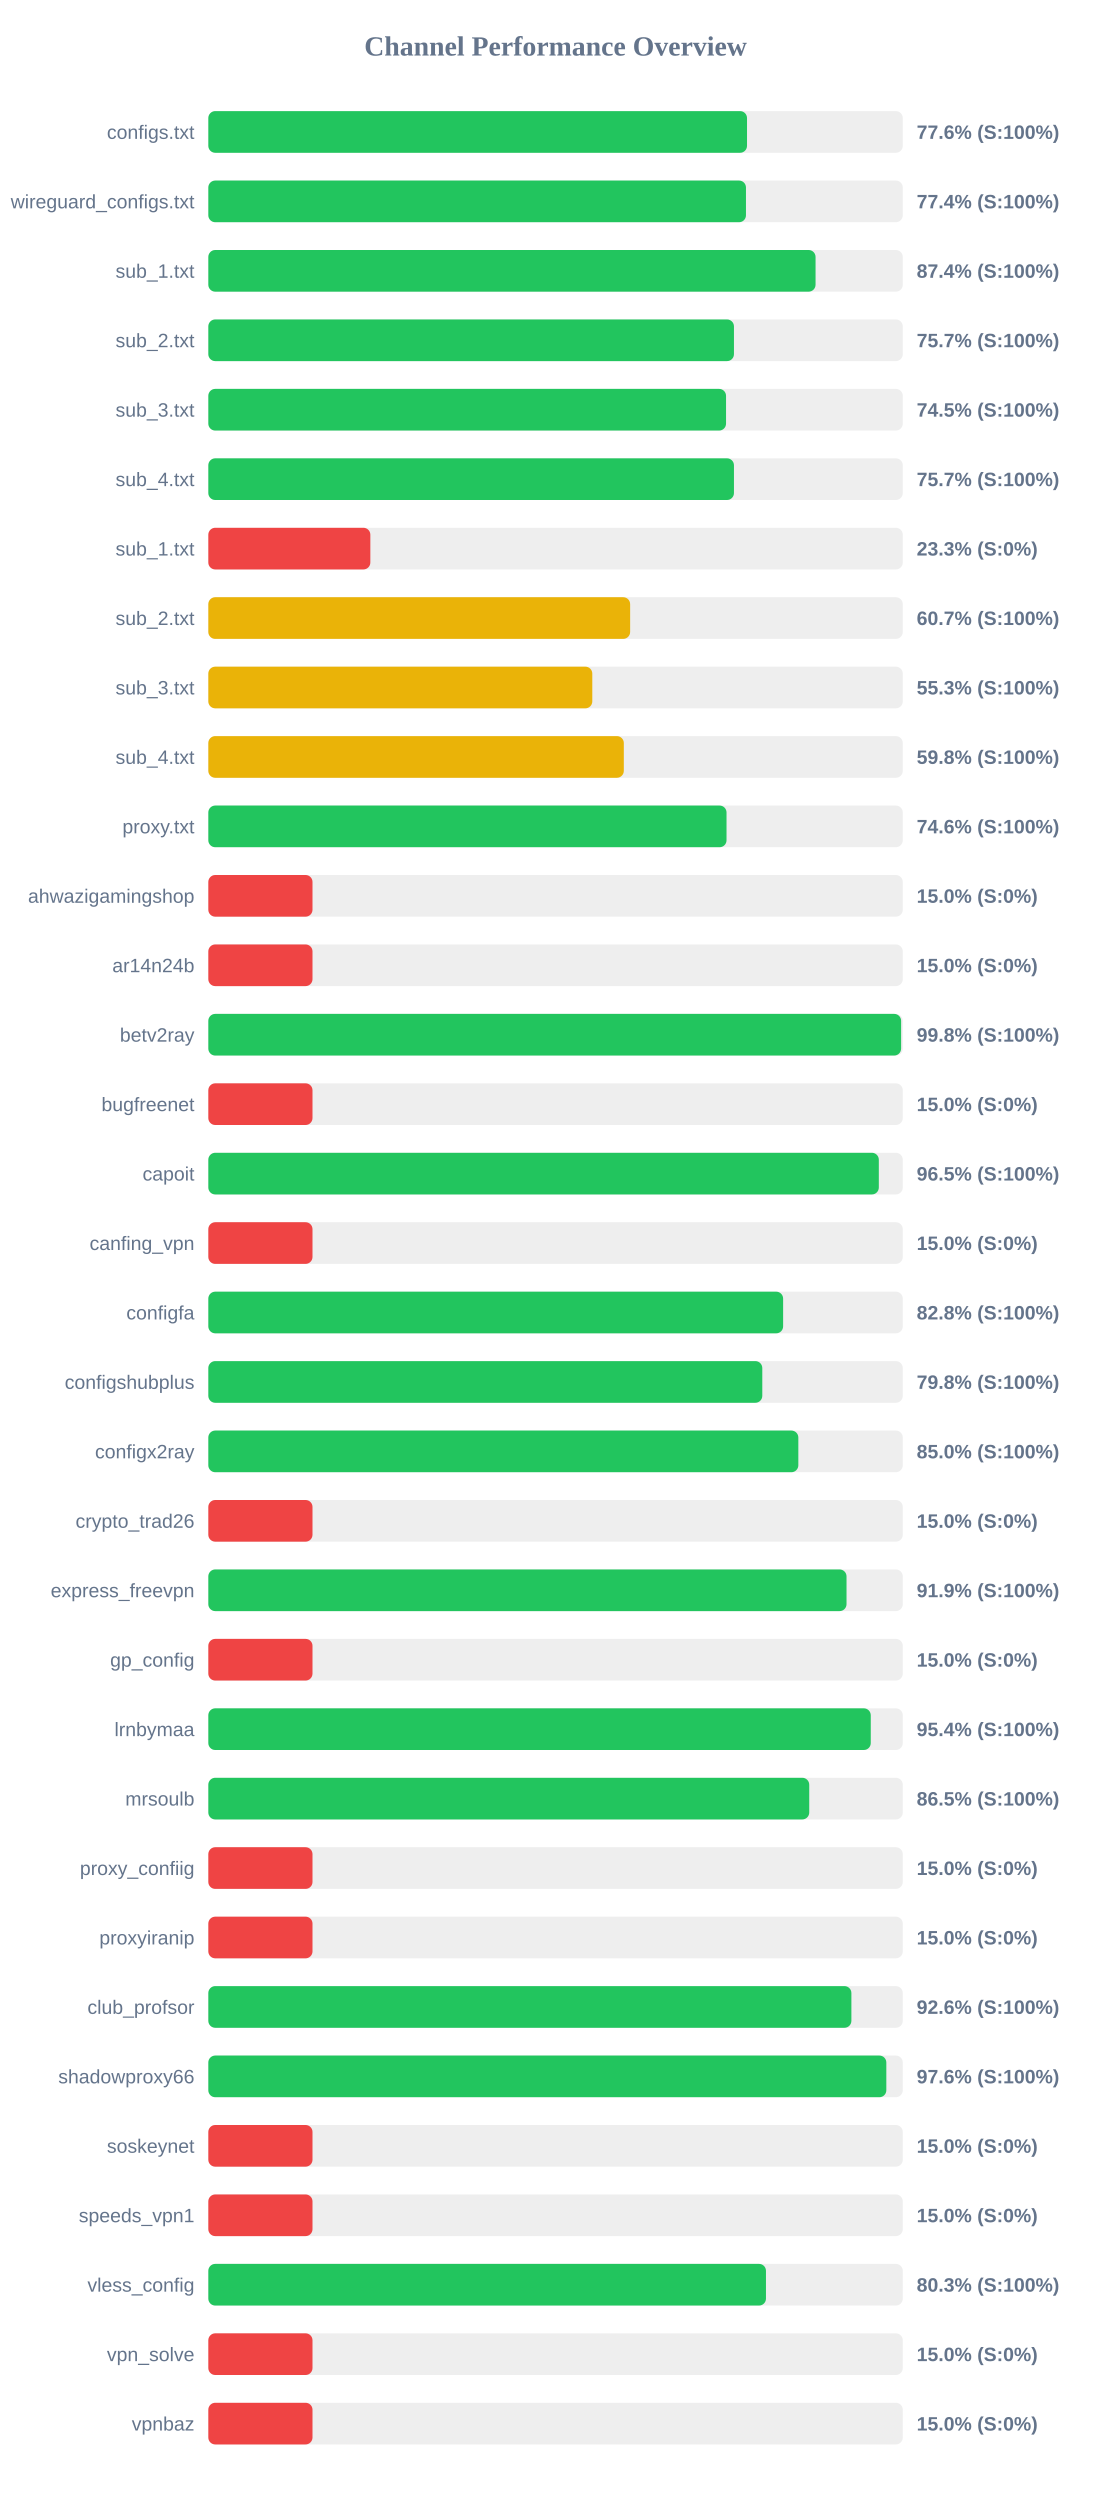
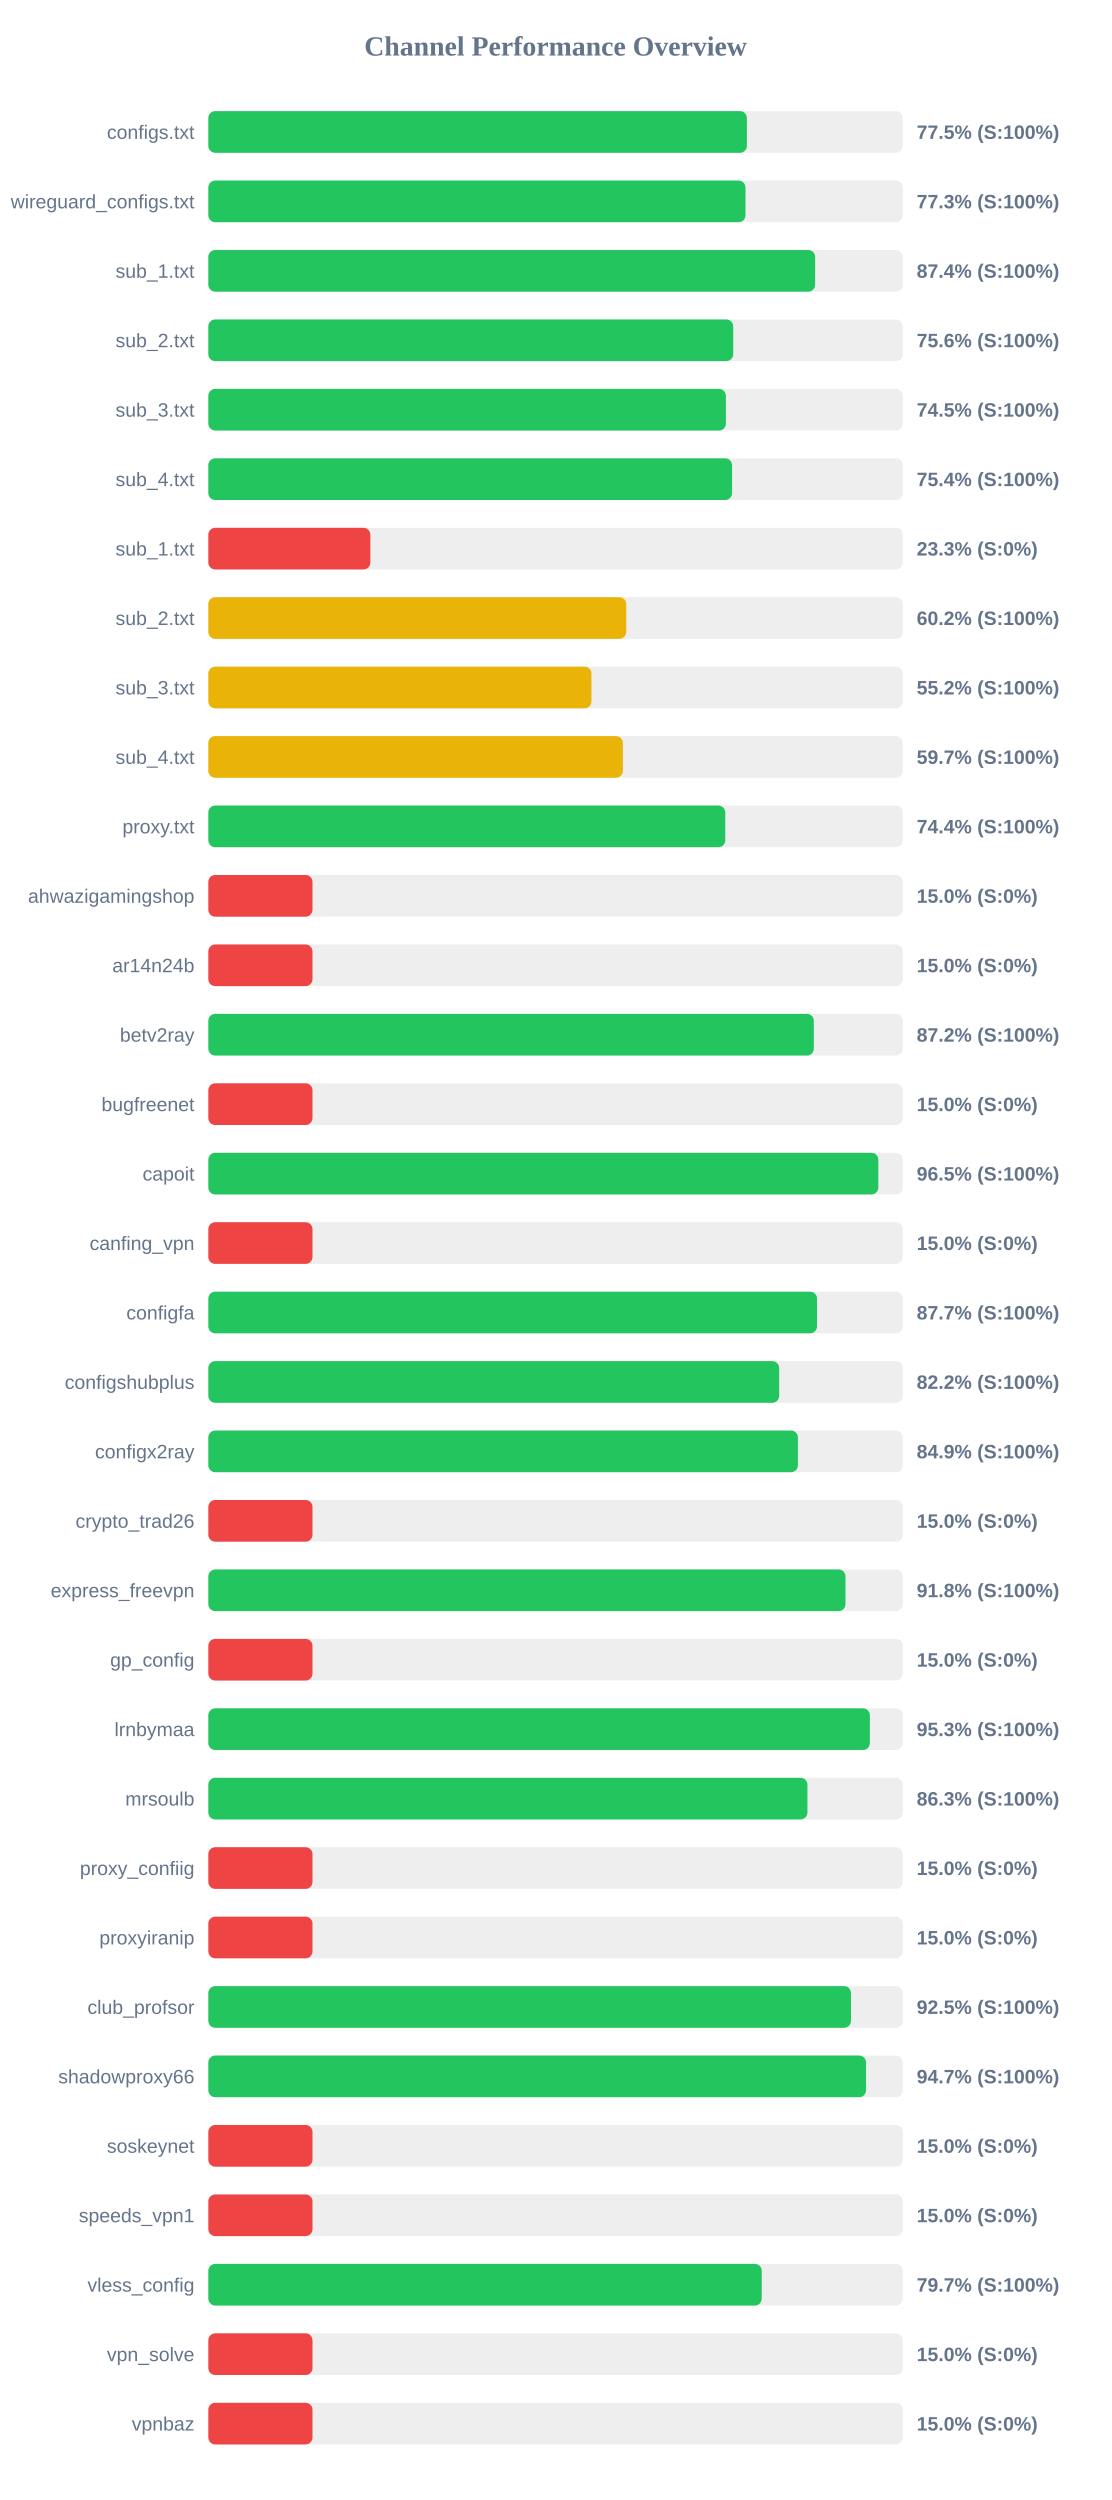
<svg xmlns="http://www.w3.org/2000/svg" width="800" height="1800" version="1.1">
  <style>
        .row { font: 14px Arial; fill: #64748b; }
        .score { font: bold 14px Arial; fill: #64748b; }
    </style>
  <text x="400" y="40" text-anchor="middle" font-size="20px" font-weight="bold" fill="#64748b">Channel Performance Overview</text>
  <rect x="150" y="80" width="500" height="30" fill="#eee" rx="5" />
-   <rect x="150" y="80" width="387.85" height="30" fill="#22c55e" rx="5" />
+   <rect x="150" y="80" width="387.75" height="30" fill="#22c55e" rx="5" />
  <text x="140" y="100" text-anchor="end" class="row">configs.txt</text>
-   <text x="660" y="100" text-anchor="start" class="score">77.6% (S:100%)</text>
+   <text x="660" y="100" text-anchor="start" class="score">77.5% (S:100%)</text>
  <rect x="150" y="130" width="500" height="30" fill="#eee" rx="5" />
-   <rect x="150" y="130" width="387.1" height="30" fill="#22c55e" rx="5" />
+   <rect x="150" y="130" width="386.75" height="30" fill="#22c55e" rx="5" />
  <text x="140" y="150" text-anchor="end" class="row">wireguard_configs.txt</text>
-   <text x="660" y="150" text-anchor="start" class="score">77.4% (S:100%)</text>
+   <text x="660" y="150" text-anchor="start" class="score">77.3% (S:100%)</text>
  <rect x="150" y="180" width="500" height="30" fill="#eee" rx="5" />
-   <rect x="150" y="180" width="437.2" height="30" fill="#22c55e" rx="5" />
+   <rect x="150" y="180" width="436.9" height="30" fill="#22c55e" rx="5" />
  <text x="140" y="200" text-anchor="end" class="row">sub_1.txt</text>
  <text x="660" y="200" text-anchor="start" class="score">87.4% (S:100%)</text>
  <rect x="150" y="230" width="500" height="30" fill="#eee" rx="5" />
-   <rect x="150" y="230" width="378.45" height="30" fill="#22c55e" rx="5" />
+   <rect x="150" y="230" width="377.9" height="30" fill="#22c55e" rx="5" />
  <text x="140" y="250" text-anchor="end" class="row">sub_2.txt</text>
-   <text x="660" y="250" text-anchor="start" class="score">75.7% (S:100%)</text>
+   <text x="660" y="250" text-anchor="start" class="score">75.6% (S:100%)</text>
  <rect x="150" y="280" width="500" height="30" fill="#eee" rx="5" />
-   <rect x="150" y="280" width="372.75" height="30" fill="#22c55e" rx="5" />
+   <rect x="150" y="280" width="372.65" height="30" fill="#22c55e" rx="5" />
  <text x="140" y="300" text-anchor="end" class="row">sub_3.txt</text>
  <text x="660" y="300" text-anchor="start" class="score">74.5% (S:100%)</text>
  <rect x="150" y="330" width="500" height="30" fill="#eee" rx="5" />
-   <rect x="150" y="330" width="378.45" height="30" fill="#22c55e" rx="5" />
+   <rect x="150" y="330" width="377.1" height="30" fill="#22c55e" rx="5" />
  <text x="140" y="350" text-anchor="end" class="row">sub_4.txt</text>
-   <text x="660" y="350" text-anchor="start" class="score">75.7% (S:100%)</text>
+   <text x="660" y="350" text-anchor="start" class="score">75.4% (S:100%)</text>
  <rect x="150" y="380" width="500" height="30" fill="#eee" rx="5" />
  <rect x="150" y="380" width="116.65" height="30" fill="#ef4444" rx="5" />
  <text x="140" y="400" text-anchor="end" class="row">sub_1.txt</text>
  <text x="660" y="400" text-anchor="start" class="score">23.3% (S:0%)</text>
  <rect x="150" y="430" width="500" height="30" fill="#eee" rx="5" />
-   <rect x="150" y="430" width="303.7" height="30" fill="#eab308" rx="5" />
+   <rect x="150" y="430" width="300.9" height="30" fill="#eab308" rx="5" />
  <text x="140" y="450" text-anchor="end" class="row">sub_2.txt</text>
-   <text x="660" y="450" text-anchor="start" class="score">60.7% (S:100%)</text>
+   <text x="660" y="450" text-anchor="start" class="score">60.2% (S:100%)</text>
  <rect x="150" y="480" width="500" height="30" fill="#eee" rx="5" />
-   <rect x="150" y="480" width="276.45" height="30" fill="#eab308" rx="5" />
+   <rect x="150" y="480" width="275.85" height="30" fill="#eab308" rx="5" />
  <text x="140" y="500" text-anchor="end" class="row">sub_3.txt</text>
-   <text x="660" y="500" text-anchor="start" class="score">55.3% (S:100%)</text>
+   <text x="660" y="500" text-anchor="start" class="score">55.2% (S:100%)</text>
  <rect x="150" y="530" width="500" height="30" fill="#eee" rx="5" />
-   <rect x="150" y="530" width="299.15" height="30" fill="#eab308" rx="5" />
+   <rect x="150" y="530" width="298.45" height="30" fill="#eab308" rx="5" />
  <text x="140" y="550" text-anchor="end" class="row">sub_4.txt</text>
-   <text x="660" y="550" text-anchor="start" class="score">59.8% (S:100%)</text>
+   <text x="660" y="550" text-anchor="start" class="score">59.7% (S:100%)</text>
  <rect x="150" y="580" width="500" height="30" fill="#eee" rx="5" />
-   <rect x="150" y="580" width="373.1" height="30" fill="#22c55e" rx="5" />
+   <rect x="150" y="580" width="372.2" height="30" fill="#22c55e" rx="5" />
  <text x="140" y="600" text-anchor="end" class="row">proxy.txt</text>
-   <text x="660" y="600" text-anchor="start" class="score">74.6% (S:100%)</text>
+   <text x="660" y="600" text-anchor="start" class="score">74.4% (S:100%)</text>
  <rect x="150" y="630" width="500" height="30" fill="#eee" rx="5" />
  <rect x="150" y="630" width="75.0" height="30" fill="#ef4444" rx="5" />
  <text x="140" y="650" text-anchor="end" class="row">ahwazigamingshop</text>
  <text x="660" y="650" text-anchor="start" class="score">15.0% (S:0%)</text>
  <rect x="150" y="680" width="500" height="30" fill="#eee" rx="5" />
  <rect x="150" y="680" width="75.0" height="30" fill="#ef4444" rx="5" />
  <text x="140" y="700" text-anchor="end" class="row">ar14n24b</text>
  <text x="660" y="700" text-anchor="start" class="score">15.0% (S:0%)</text>
  <rect x="150" y="730" width="500" height="30" fill="#eee" rx="5" />
-   <rect x="150" y="730" width="498.8" height="30" fill="#22c55e" rx="5" />
+   <rect x="150" y="730" width="435.95" height="30" fill="#22c55e" rx="5" />
  <text x="140" y="750" text-anchor="end" class="row">betv2ray</text>
-   <text x="660" y="750" text-anchor="start" class="score">99.8% (S:100%)</text>
+   <text x="660" y="750" text-anchor="start" class="score">87.2% (S:100%)</text>
  <rect x="150" y="780" width="500" height="30" fill="#eee" rx="5" />
  <rect x="150" y="780" width="75.0" height="30" fill="#ef4444" rx="5" />
  <text x="140" y="800" text-anchor="end" class="row">bugfreenet</text>
  <text x="660" y="800" text-anchor="start" class="score">15.0% (S:0%)</text>
  <rect x="150" y="830" width="500" height="30" fill="#eee" rx="5" />
-   <rect x="150" y="830" width="482.75" height="30" fill="#22c55e" rx="5" />
+   <rect x="150" y="830" width="482.4" height="30" fill="#22c55e" rx="5" />
  <text x="140" y="850" text-anchor="end" class="row">capoit</text>
  <text x="660" y="850" text-anchor="start" class="score">96.5% (S:100%)</text>
  <rect x="150" y="880" width="500" height="30" fill="#eee" rx="5" />
  <rect x="150" y="880" width="75.0" height="30" fill="#ef4444" rx="5" />
  <text x="140" y="900" text-anchor="end" class="row">canfing_vpn</text>
  <text x="660" y="900" text-anchor="start" class="score">15.0% (S:0%)</text>
  <rect x="150" y="930" width="500" height="30" fill="#eee" rx="5" />
-   <rect x="150" y="930" width="413.85" height="30" fill="#22c55e" rx="5" />
+   <rect x="150" y="930" width="438.25" height="30" fill="#22c55e" rx="5" />
  <text x="140" y="950" text-anchor="end" class="row">configfa</text>
-   <text x="660" y="950" text-anchor="start" class="score">82.8% (S:100%)</text>
+   <text x="660" y="950" text-anchor="start" class="score">87.7% (S:100%)</text>
  <rect x="150" y="980" width="500" height="30" fill="#eee" rx="5" />
-   <rect x="150" y="980" width="398.85" height="30" fill="#22c55e" rx="5" />
+   <rect x="150" y="980" width="411.0" height="30" fill="#22c55e" rx="5" />
  <text x="140" y="1000" text-anchor="end" class="row">configshubplus</text>
-   <text x="660" y="1000" text-anchor="start" class="score">79.8% (S:100%)</text>
+   <text x="660" y="1000" text-anchor="start" class="score">82.2% (S:100%)</text>
  <rect x="150" y="1030" width="500" height="30" fill="#eee" rx="5" />
-   <rect x="150" y="1030" width="424.8" height="30" fill="#22c55e" rx="5" />
+   <rect x="150" y="1030" width="424.5" height="30" fill="#22c55e" rx="5" />
  <text x="140" y="1050" text-anchor="end" class="row">configx2ray</text>
-   <text x="660" y="1050" text-anchor="start" class="score">85.0% (S:100%)</text>
+   <text x="660" y="1050" text-anchor="start" class="score">84.9% (S:100%)</text>
  <rect x="150" y="1080" width="500" height="30" fill="#eee" rx="5" />
  <rect x="150" y="1080" width="75.0" height="30" fill="#ef4444" rx="5" />
  <text x="140" y="1100" text-anchor="end" class="row">crypto_trad26</text>
  <text x="660" y="1100" text-anchor="start" class="score">15.0% (S:0%)</text>
  <rect x="150" y="1130" width="500" height="30" fill="#eee" rx="5" />
-   <rect x="150" y="1130" width="459.5" height="30" fill="#22c55e" rx="5" />
+   <rect x="150" y="1130" width="458.75" height="30" fill="#22c55e" rx="5" />
  <text x="140" y="1150" text-anchor="end" class="row">express_freevpn</text>
-   <text x="660" y="1150" text-anchor="start" class="score">91.9% (S:100%)</text>
+   <text x="660" y="1150" text-anchor="start" class="score">91.8% (S:100%)</text>
  <rect x="150" y="1180" width="500" height="30" fill="#eee" rx="5" />
  <rect x="150" y="1180" width="75.0" height="30" fill="#ef4444" rx="5" />
  <text x="140" y="1200" text-anchor="end" class="row">gp_config</text>
  <text x="660" y="1200" text-anchor="start" class="score">15.0% (S:0%)</text>
  <rect x="150" y="1230" width="500" height="30" fill="#eee" rx="5" />
-   <rect x="150" y="1230" width="476.95" height="30" fill="#22c55e" rx="5" />
+   <rect x="150" y="1230" width="476.3" height="30" fill="#22c55e" rx="5" />
  <text x="140" y="1250" text-anchor="end" class="row">lrnbymaa</text>
-   <text x="660" y="1250" text-anchor="start" class="score">95.4% (S:100%)</text>
+   <text x="660" y="1250" text-anchor="start" class="score">95.3% (S:100%)</text>
  <rect x="150" y="1280" width="500" height="30" fill="#eee" rx="5" />
-   <rect x="150" y="1280" width="432.65" height="30" fill="#22c55e" rx="5" />
+   <rect x="150" y="1280" width="431.35" height="30" fill="#22c55e" rx="5" />
  <text x="140" y="1300" text-anchor="end" class="row">mrsoulb</text>
-   <text x="660" y="1300" text-anchor="start" class="score">86.5% (S:100%)</text>
+   <text x="660" y="1300" text-anchor="start" class="score">86.3% (S:100%)</text>
  <rect x="150" y="1330" width="500" height="30" fill="#eee" rx="5" />
  <rect x="150" y="1330" width="75.0" height="30" fill="#ef4444" rx="5" />
  <text x="140" y="1350" text-anchor="end" class="row">proxy_confiig</text>
  <text x="660" y="1350" text-anchor="start" class="score">15.0% (S:0%)</text>
  <rect x="150" y="1380" width="500" height="30" fill="#eee" rx="5" />
  <rect x="150" y="1380" width="75.0" height="30" fill="#ef4444" rx="5" />
  <text x="140" y="1400" text-anchor="end" class="row">proxyiranip</text>
  <text x="660" y="1400" text-anchor="start" class="score">15.0% (S:0%)</text>
  <rect x="150" y="1430" width="500" height="30" fill="#eee" rx="5" />
-   <rect x="150" y="1430" width="463.0" height="30" fill="#22c55e" rx="5" />
+   <rect x="150" y="1430" width="462.7" height="30" fill="#22c55e" rx="5" />
  <text x="140" y="1450" text-anchor="end" class="row">club_profsor</text>
-   <text x="660" y="1450" text-anchor="start" class="score">92.6% (S:100%)</text>
+   <text x="660" y="1450" text-anchor="start" class="score">92.5% (S:100%)</text>
  <rect x="150" y="1480" width="500" height="30" fill="#eee" rx="5" />
-   <rect x="150" y="1480" width="488.15" height="30" fill="#22c55e" rx="5" />
+   <rect x="150" y="1480" width="473.55" height="30" fill="#22c55e" rx="5" />
  <text x="140" y="1500" text-anchor="end" class="row">shadowproxy66</text>
-   <text x="660" y="1500" text-anchor="start" class="score">97.6% (S:100%)</text>
+   <text x="660" y="1500" text-anchor="start" class="score">94.7% (S:100%)</text>
  <rect x="150" y="1530" width="500" height="30" fill="#eee" rx="5" />
  <rect x="150" y="1530" width="75.0" height="30" fill="#ef4444" rx="5" />
  <text x="140" y="1550" text-anchor="end" class="row">soskeynet</text>
  <text x="660" y="1550" text-anchor="start" class="score">15.0% (S:0%)</text>
  <rect x="150" y="1580" width="500" height="30" fill="#eee" rx="5" />
  <rect x="150" y="1580" width="75.0" height="30" fill="#ef4444" rx="5" />
  <text x="140" y="1600" text-anchor="end" class="row">speeds_vpn1</text>
  <text x="660" y="1600" text-anchor="start" class="score">15.0% (S:0%)</text>
  <rect x="150" y="1630" width="500" height="30" fill="#eee" rx="5" />
-   <rect x="150" y="1630" width="401.5" height="30" fill="#22c55e" rx="5" />
+   <rect x="150" y="1630" width="398.45" height="30" fill="#22c55e" rx="5" />
  <text x="140" y="1650" text-anchor="end" class="row">vless_config</text>
-   <text x="660" y="1650" text-anchor="start" class="score">80.3% (S:100%)</text>
+   <text x="660" y="1650" text-anchor="start" class="score">79.7% (S:100%)</text>
  <rect x="150" y="1680" width="500" height="30" fill="#eee" rx="5" />
  <rect x="150" y="1680" width="75.0" height="30" fill="#ef4444" rx="5" />
  <text x="140" y="1700" text-anchor="end" class="row">vpn_solve</text>
  <text x="660" y="1700" text-anchor="start" class="score">15.0% (S:0%)</text>
  <rect x="150" y="1730" width="500" height="30" fill="#eee" rx="5" />
  <rect x="150" y="1730" width="75.0" height="30" fill="#ef4444" rx="5" />
  <text x="140" y="1750" text-anchor="end" class="row">vpnbaz</text>
  <text x="660" y="1750" text-anchor="start" class="score">15.0% (S:0%)</text>
</svg>
